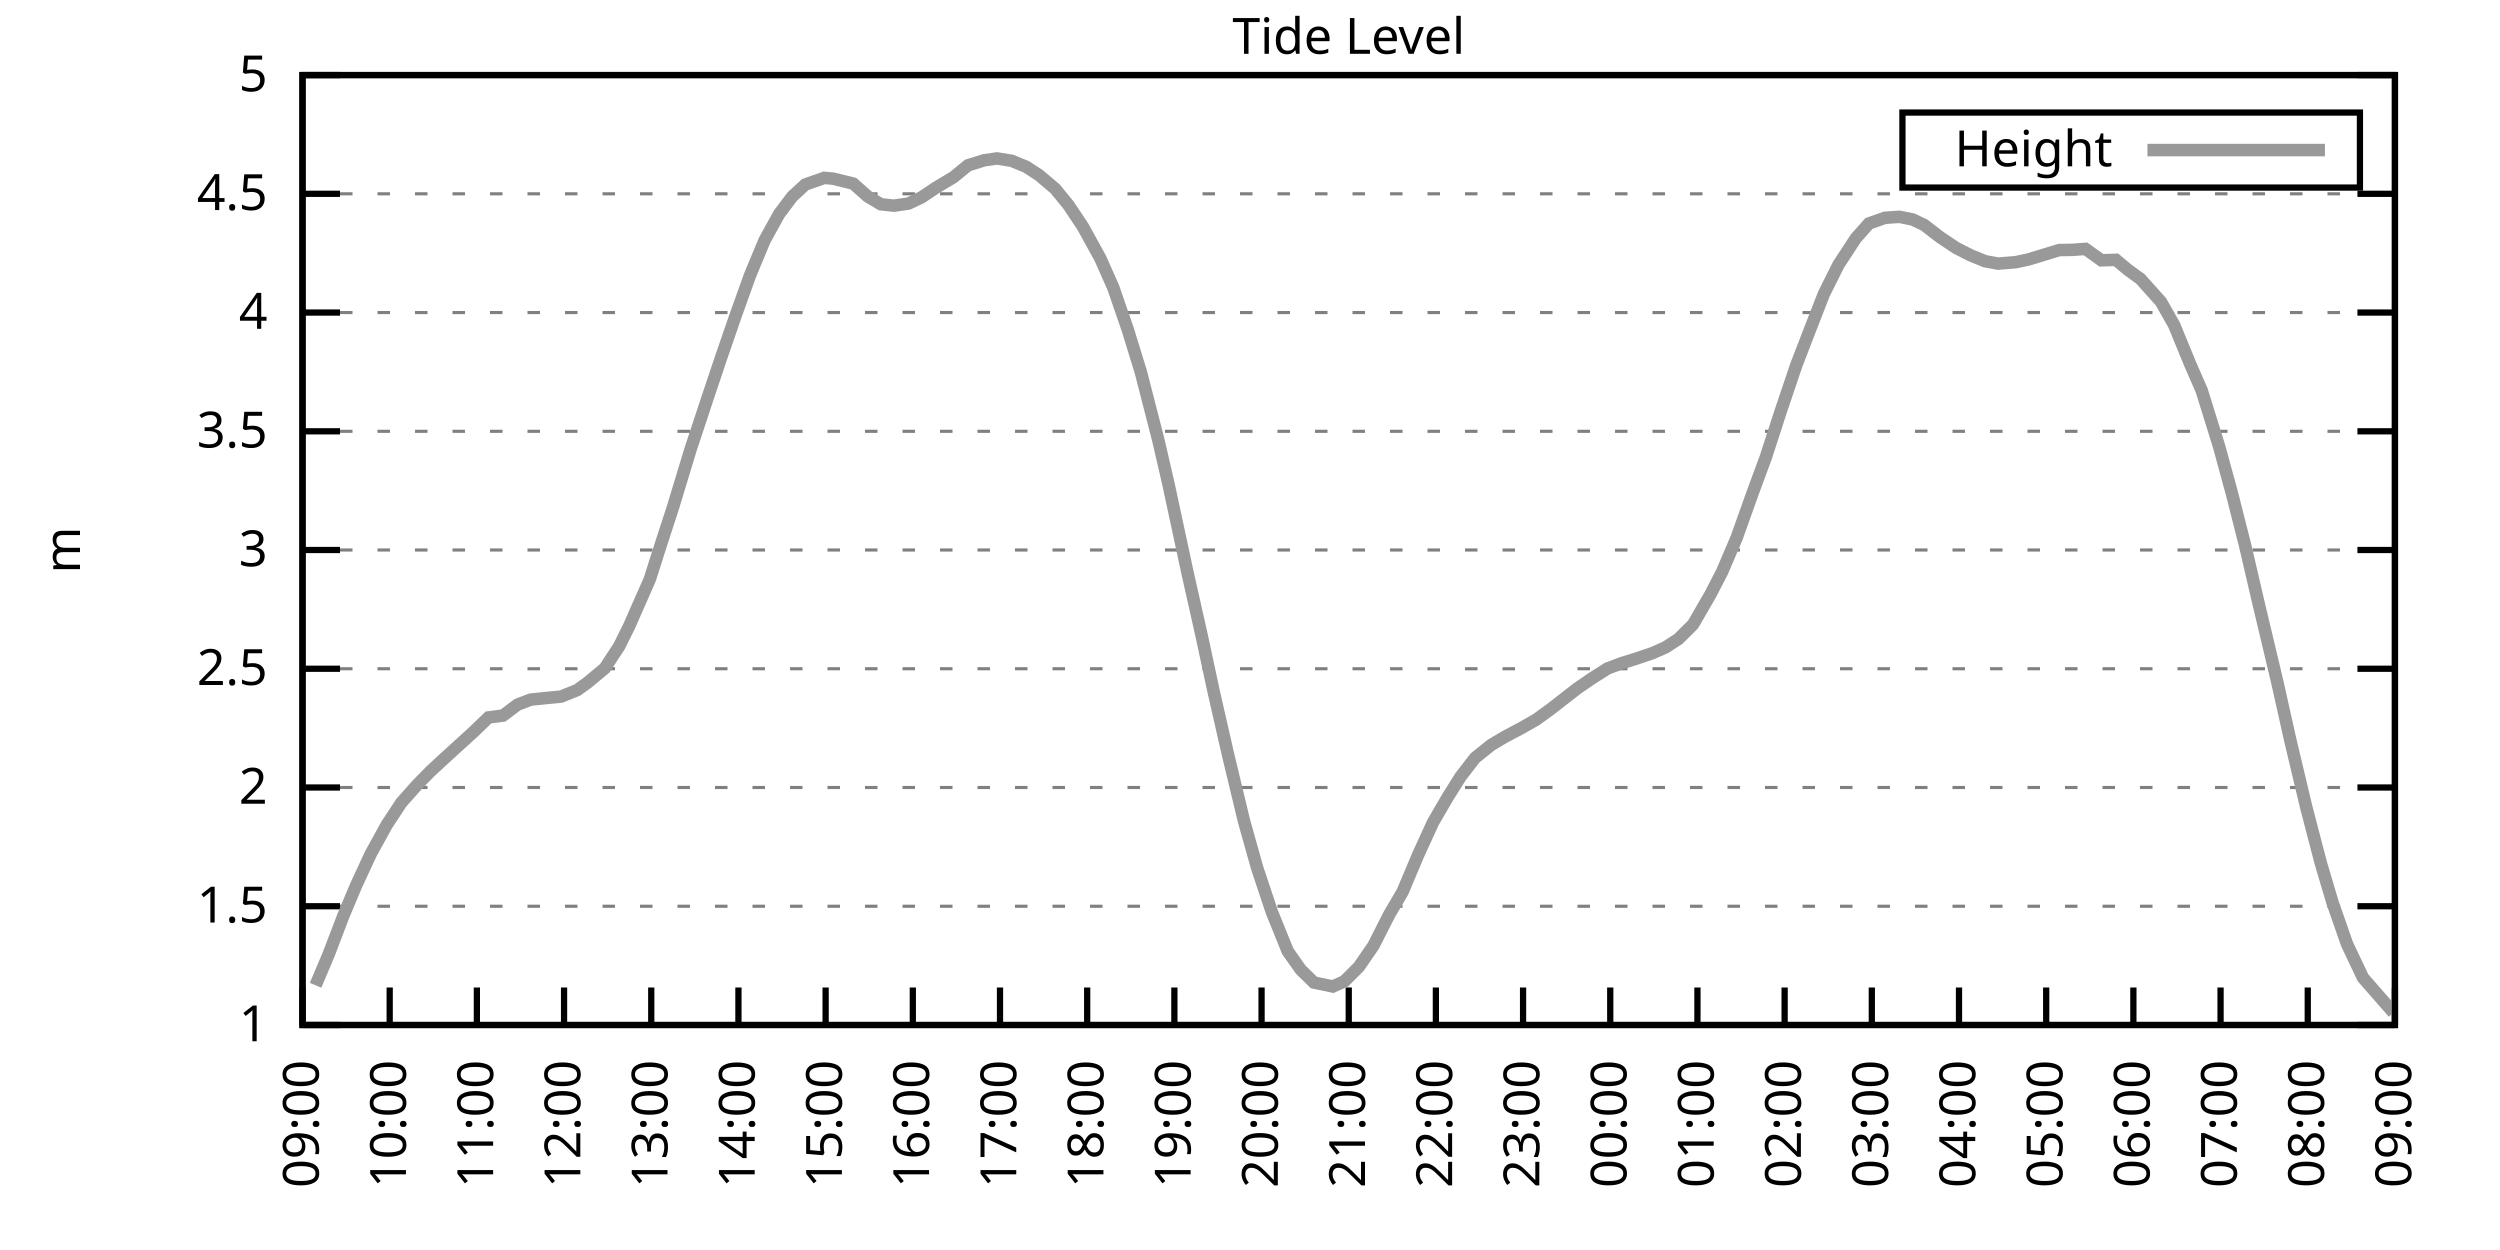
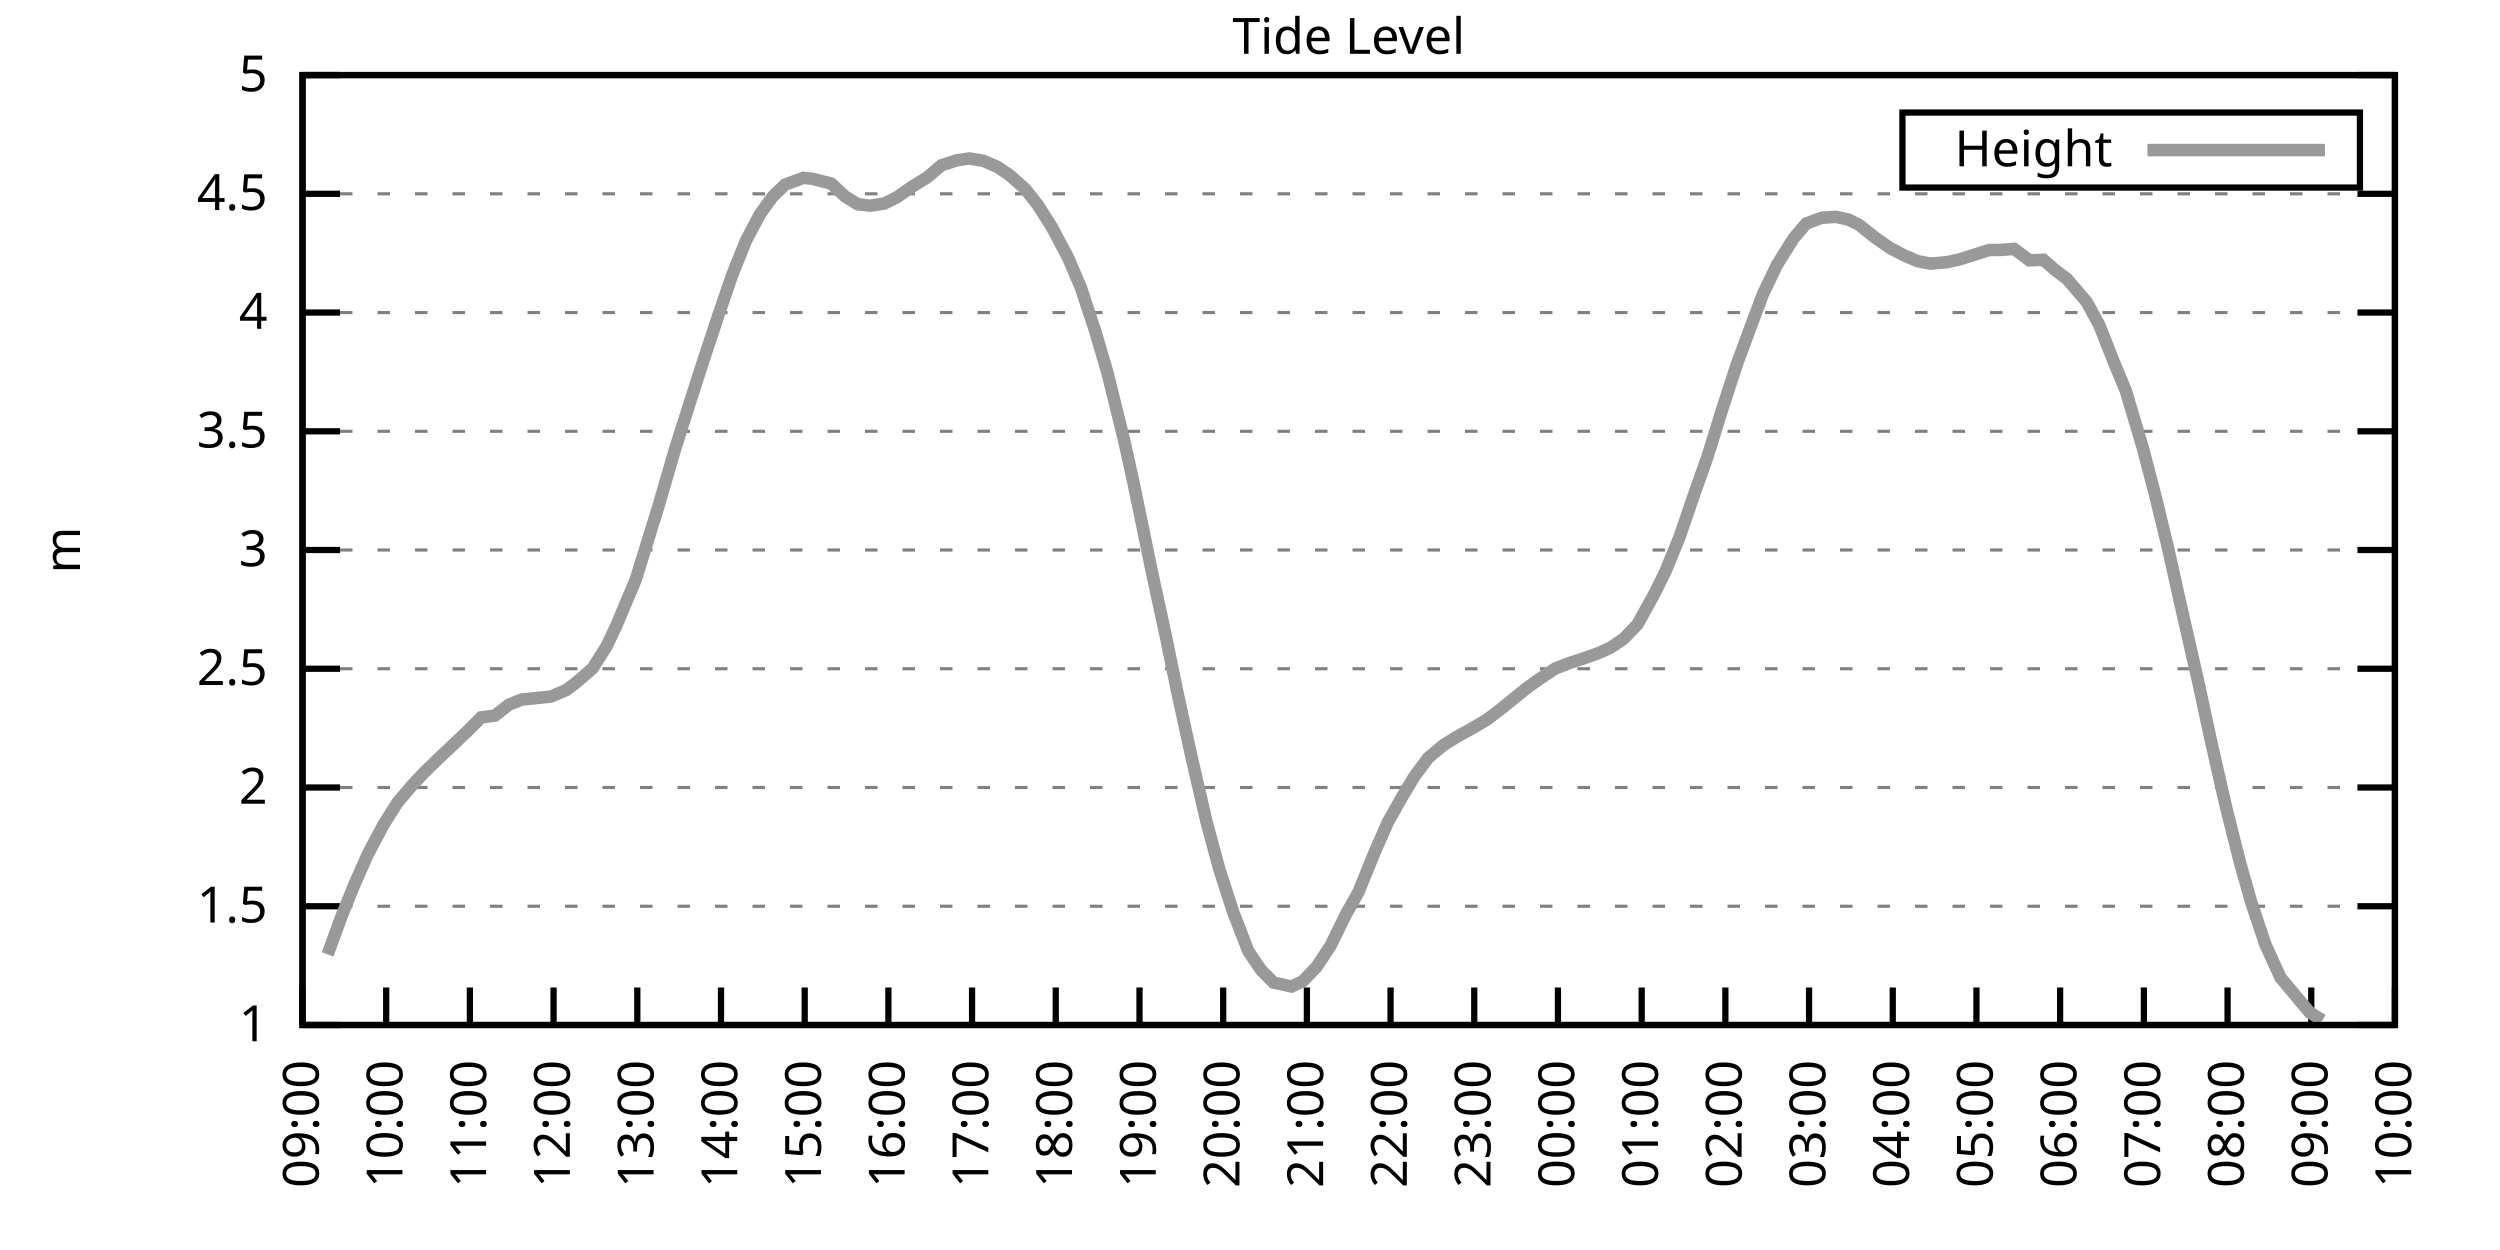
<svg xmlns="http://www.w3.org/2000/svg" xmlns:xlink="http://www.w3.org/1999/xlink" width="400" height="200" viewBox="0 0 400 200">
  <g id="gnuplot_canvas">
    <rect x="0" y="0" width="400" height="200" fill="none" />
    <defs>
      <circle id="gpDot" r="0.5" stroke-width="0.5" stroke="currentColor" />
      <path id="gpPt0" stroke-width="0.333" stroke="currentColor" d="M-1,0 h2 M0,-1 v2" />
      <path id="gpPt1" stroke-width="0.333" stroke="currentColor" d="M-1,-1 L1,1 M1,-1 L-1,1" />
      <path id="gpPt2" stroke-width="0.333" stroke="currentColor" d="M-1,0 L1,0 M0,-1 L0,1 M-1,-1 L1,1 M-1,1 L1,-1" />
      <rect id="gpPt3" stroke-width="0.333" stroke="currentColor" x="-1" y="-1" width="2" height="2" />
      <rect id="gpPt4" stroke-width="0.333" stroke="currentColor" fill="currentColor" x="-1" y="-1" width="2" height="2" />
      <circle id="gpPt5" stroke-width="0.333" stroke="currentColor" cx="0" cy="0" r="1" />
      <use xlink:href="#gpPt5" id="gpPt6" fill="currentColor" stroke="none" />
      <path id="gpPt7" stroke-width="0.333" stroke="currentColor" d="M0,-1.33 L-1.33,0.67 L1.33,0.67 z" />
      <use xlink:href="#gpPt7" id="gpPt8" fill="currentColor" stroke="none" />
      <use xlink:href="#gpPt7" id="gpPt9" stroke="currentColor" transform="rotate(180)" />
      <use xlink:href="#gpPt9" id="gpPt10" fill="currentColor" stroke="none" />
      <use xlink:href="#gpPt3" id="gpPt11" stroke="currentColor" transform="rotate(45)" />
      <use xlink:href="#gpPt11" id="gpPt12" fill="currentColor" stroke="none" />
      <path id="gpPt13" stroke-width="0.333" stroke="currentColor" d="M0,1.330 L1.265,0.411 L0.782,-1.067 L-0.782,-1.076 L-1.265,0.411 z" />
      <use xlink:href="#gpPt13" id="gpPt14" fill="currentColor" stroke="none" />
      <filter id="textbox" filterUnits="objectBoundingBox" x="0" y="0" height="1" width="1">
        <feFlood flood-color="white" flood-opacity="1" result="bgnd" />
        <feComposite in="SourceGraphic" in2="bgnd" operator="atop" />
      </filter>
      <filter id="greybox" filterUnits="objectBoundingBox" x="0" y="0" height="1" width="1">
        <feFlood flood-color="lightgrey" flood-opacity="1" result="grey" />
        <feComposite in="SourceGraphic" in2="grey" operator="atop" />
      </filter>
    </defs>
    <g fill="none" color="white" stroke="currentColor" stroke-width="1.00" stroke-linecap="butt" stroke-linejoin="miter">
</g>
    <g fill="none" color="black" stroke="currentColor" stroke-width="1.00" stroke-linecap="butt" stroke-linejoin="miter">
      <g stroke="none" shape-rendering="crispEdges">
        <polygon fill="rgb(255, 255, 255)" points="48.40,164.00 383.18,164.00 383.18,12.02 48.40,12.02 " />
      </g>
    </g>
    <g fill="none" color="black" stroke="currentColor" stroke-width="1.00" stroke-linecap="butt" stroke-linejoin="miter">
</g>
    <g fill="none" color="black" stroke="black" stroke-width="0.50" stroke-linecap="butt" stroke-linejoin="miter">
</g>
    <g fill="none" color="gray" stroke="currentColor" stroke-width="0.50" stroke-linecap="butt" stroke-linejoin="miter">
      <path stroke="gray" stroke-dasharray="2,4" class="gridline" d="M48.40,164.00 L383.19,164.00  " />
    </g>
    <g fill="none" color="gray" stroke="gray" stroke-width="1.00" stroke-linecap="butt" stroke-linejoin="miter">
</g>
    <g fill="none" color="black" stroke="currentColor" stroke-width="1.00" stroke-linecap="butt" stroke-linejoin="miter">
      <path stroke="black" d="M48.40,164.00 L54.40,164.00 M383.19,164.00 L377.19,164.00  " />
      <g transform="translate(42.80,166.60)" stroke="none" fill="black" font-family="Sans" font-size="8.00" text-anchor="end">
        <text>
          <tspan font-family="Sans"> 1</tspan>
        </text>
      </g>
    </g>
    <g fill="none" color="black" stroke="currentColor" stroke-width="1.00" stroke-linecap="butt" stroke-linejoin="miter">
</g>
    <g fill="none" color="black" stroke="black" stroke-width="0.50" stroke-linecap="butt" stroke-linejoin="miter">
</g>
    <g fill="none" color="gray" stroke="currentColor" stroke-width="0.50" stroke-linecap="butt" stroke-linejoin="miter">
      <path stroke="gray" stroke-dasharray="2,4" class="gridline" d="M48.40,145.00 L383.19,145.00  " />
    </g>
    <g fill="none" color="gray" stroke="gray" stroke-width="1.00" stroke-linecap="butt" stroke-linejoin="miter">
</g>
    <g fill="none" color="black" stroke="currentColor" stroke-width="1.00" stroke-linecap="butt" stroke-linejoin="miter">
      <path stroke="black" d="M48.40,145.00 L54.40,145.00 M383.19,145.00 L377.19,145.00  " />
      <g transform="translate(42.80,147.60)" stroke="none" fill="black" font-family="Sans" font-size="8.00" text-anchor="end">
        <text>
          <tspan font-family="Sans"> 1.5</tspan>
        </text>
      </g>
    </g>
    <g fill="none" color="black" stroke="currentColor" stroke-width="1.00" stroke-linecap="butt" stroke-linejoin="miter">
</g>
    <g fill="none" color="black" stroke="black" stroke-width="0.50" stroke-linecap="butt" stroke-linejoin="miter">
</g>
    <g fill="none" color="gray" stroke="currentColor" stroke-width="0.50" stroke-linecap="butt" stroke-linejoin="miter">
      <path stroke="gray" stroke-dasharray="2,4" class="gridline" d="M48.40,126.00 L383.19,126.00  " />
    </g>
    <g fill="none" color="gray" stroke="gray" stroke-width="1.00" stroke-linecap="butt" stroke-linejoin="miter">
</g>
    <g fill="none" color="black" stroke="currentColor" stroke-width="1.00" stroke-linecap="butt" stroke-linejoin="miter">
      <path stroke="black" d="M48.40,126.00 L54.40,126.00 M383.19,126.00 L377.19,126.00  " />
      <g transform="translate(42.80,128.60)" stroke="none" fill="black" font-family="Sans" font-size="8.00" text-anchor="end">
        <text>
          <tspan font-family="Sans"> 2</tspan>
        </text>
      </g>
    </g>
    <g fill="none" color="black" stroke="currentColor" stroke-width="1.00" stroke-linecap="butt" stroke-linejoin="miter">
</g>
    <g fill="none" color="black" stroke="black" stroke-width="0.50" stroke-linecap="butt" stroke-linejoin="miter">
</g>
    <g fill="none" color="gray" stroke="currentColor" stroke-width="0.50" stroke-linecap="butt" stroke-linejoin="miter">
      <path stroke="gray" stroke-dasharray="2,4" class="gridline" d="M48.40,107.00 L383.19,107.00  " />
    </g>
    <g fill="none" color="gray" stroke="gray" stroke-width="1.00" stroke-linecap="butt" stroke-linejoin="miter">
</g>
    <g fill="none" color="black" stroke="currentColor" stroke-width="1.00" stroke-linecap="butt" stroke-linejoin="miter">
      <path stroke="black" d="M48.40,107.00 L54.40,107.00 M383.19,107.00 L377.19,107.00  " />
      <g transform="translate(42.80,109.60)" stroke="none" fill="black" font-family="Sans" font-size="8.00" text-anchor="end">
        <text>
          <tspan font-family="Sans"> 2.5</tspan>
        </text>
      </g>
    </g>
    <g fill="none" color="black" stroke="currentColor" stroke-width="1.00" stroke-linecap="butt" stroke-linejoin="miter">
</g>
    <g fill="none" color="black" stroke="black" stroke-width="0.50" stroke-linecap="butt" stroke-linejoin="miter">
</g>
    <g fill="none" color="gray" stroke="currentColor" stroke-width="0.50" stroke-linecap="butt" stroke-linejoin="miter">
      <path stroke="gray" stroke-dasharray="2,4" class="gridline" d="M48.40,88.00 L383.19,88.00  " />
    </g>
    <g fill="none" color="gray" stroke="gray" stroke-width="1.00" stroke-linecap="butt" stroke-linejoin="miter">
</g>
    <g fill="none" color="black" stroke="currentColor" stroke-width="1.00" stroke-linecap="butt" stroke-linejoin="miter">
      <path stroke="black" d="M48.40,88.00 L54.40,88.00 M383.19,88.00 L377.19,88.00  " />
      <g transform="translate(42.80,90.60)" stroke="none" fill="black" font-family="Sans" font-size="8.00" text-anchor="end">
        <text>
          <tspan font-family="Sans"> 3</tspan>
        </text>
      </g>
    </g>
    <g fill="none" color="black" stroke="currentColor" stroke-width="1.00" stroke-linecap="butt" stroke-linejoin="miter">
</g>
    <g fill="none" color="black" stroke="black" stroke-width="0.50" stroke-linecap="butt" stroke-linejoin="miter">
</g>
    <g fill="none" color="gray" stroke="currentColor" stroke-width="0.50" stroke-linecap="butt" stroke-linejoin="miter">
      <path stroke="gray" stroke-dasharray="2,4" class="gridline" d="M48.40,69.01 L383.19,69.01  " />
    </g>
    <g fill="none" color="gray" stroke="gray" stroke-width="1.00" stroke-linecap="butt" stroke-linejoin="miter">
</g>
    <g fill="none" color="black" stroke="currentColor" stroke-width="1.00" stroke-linecap="butt" stroke-linejoin="miter">
      <path stroke="black" d="M48.40,69.01 L54.40,69.01 M383.19,69.01 L377.19,69.01  " />
      <g transform="translate(42.80,71.61)" stroke="none" fill="black" font-family="Sans" font-size="8.00" text-anchor="end">
        <text>
          <tspan font-family="Sans"> 3.5</tspan>
        </text>
      </g>
    </g>
    <g fill="none" color="black" stroke="currentColor" stroke-width="1.00" stroke-linecap="butt" stroke-linejoin="miter">
</g>
    <g fill="none" color="black" stroke="black" stroke-width="0.50" stroke-linecap="butt" stroke-linejoin="miter">
</g>
    <g fill="none" color="gray" stroke="currentColor" stroke-width="0.50" stroke-linecap="butt" stroke-linejoin="miter">
      <path stroke="gray" stroke-dasharray="2,4" class="gridline" d="M48.40,50.01 L383.19,50.01  " />
    </g>
    <g fill="none" color="gray" stroke="gray" stroke-width="1.00" stroke-linecap="butt" stroke-linejoin="miter">
</g>
    <g fill="none" color="black" stroke="currentColor" stroke-width="1.00" stroke-linecap="butt" stroke-linejoin="miter">
      <path stroke="black" d="M48.40,50.01 L54.40,50.01 M383.19,50.01 L377.19,50.01  " />
      <g transform="translate(42.80,52.61)" stroke="none" fill="black" font-family="Sans" font-size="8.00" text-anchor="end">
        <text>
          <tspan font-family="Sans"> 4</tspan>
        </text>
      </g>
    </g>
    <g fill="none" color="black" stroke="currentColor" stroke-width="1.00" stroke-linecap="butt" stroke-linejoin="miter">
</g>
    <g fill="none" color="black" stroke="black" stroke-width="0.50" stroke-linecap="butt" stroke-linejoin="miter">
</g>
    <g fill="none" color="gray" stroke="currentColor" stroke-width="0.50" stroke-linecap="butt" stroke-linejoin="miter">
      <path stroke="gray" stroke-dasharray="2,4" class="gridline" d="M48.40,31.01 L383.19,31.01  " />
    </g>
    <g fill="none" color="gray" stroke="gray" stroke-width="1.00" stroke-linecap="butt" stroke-linejoin="miter">
</g>
    <g fill="none" color="black" stroke="currentColor" stroke-width="1.00" stroke-linecap="butt" stroke-linejoin="miter">
      <path stroke="black" d="M48.40,31.01 L54.40,31.01 M383.19,31.01 L377.19,31.01  " />
      <g transform="translate(42.80,33.61)" stroke="none" fill="black" font-family="Sans" font-size="8.00" text-anchor="end">
        <text>
          <tspan font-family="Sans"> 4.5</tspan>
        </text>
      </g>
    </g>
    <g fill="none" color="black" stroke="currentColor" stroke-width="1.00" stroke-linecap="butt" stroke-linejoin="miter">
</g>
    <g fill="none" color="black" stroke="black" stroke-width="0.50" stroke-linecap="butt" stroke-linejoin="miter">
</g>
    <g fill="none" color="gray" stroke="currentColor" stroke-width="0.50" stroke-linecap="butt" stroke-linejoin="miter">
      <path stroke="gray" stroke-dasharray="2,4" class="gridline" d="M48.40,12.01 L383.19,12.01  " />
    </g>
    <g fill="none" color="gray" stroke="gray" stroke-width="1.00" stroke-linecap="butt" stroke-linejoin="miter">
</g>
    <g fill="none" color="black" stroke="currentColor" stroke-width="1.00" stroke-linecap="butt" stroke-linejoin="miter">
      <path stroke="black" d="M48.40,12.01 L54.40,12.01 M383.19,12.01 L377.19,12.01  " />
      <g transform="translate(42.80,14.61)" stroke="none" fill="black" font-family="Sans" font-size="8.00" text-anchor="end">
        <text>
          <tspan font-family="Sans"> 5</tspan>
        </text>
      </g>
    </g>
    <g fill="none" color="black" stroke="currentColor" stroke-width="1.00" stroke-linecap="butt" stroke-linejoin="miter">
      <path stroke="black" d="M48.40,164.00 L48.40,158.00  " />
      <g transform="translate(51.00,169.60) rotate(270.00)" stroke="none" fill="black" font-family="Sans" font-size="8.00" text-anchor="end">
        <text>
          <tspan font-family="Sans">09:00</tspan>
        </text>
      </g>
    </g>
    <g fill="none" color="black" stroke="currentColor" stroke-width="1.00" stroke-linecap="butt" stroke-linejoin="miter">
-       <path stroke="black" d="M62.35,164.00 L62.35,158.00  " />
-       <g transform="translate(64.95,169.60) rotate(270.00)" stroke="none" fill="black" font-family="Sans" font-size="8.00" text-anchor="end">
+       <path stroke="black" d="M61.79,164.00 L61.79,158.00  " />
+       <g transform="translate(64.39,169.60) rotate(270.00)" stroke="none" fill="black" font-family="Sans" font-size="8.00" text-anchor="end">
        <text>
          <tspan font-family="Sans">10:00</tspan>
        </text>
      </g>
    </g>
    <g fill="none" color="black" stroke="currentColor" stroke-width="1.00" stroke-linecap="butt" stroke-linejoin="miter">
-       <path stroke="black" d="M76.30,164.00 L76.30,158.00  " />
-       <g transform="translate(78.90,169.60) rotate(270.00)" stroke="none" fill="black" font-family="Sans" font-size="8.00" text-anchor="end">
+       <path stroke="black" d="M75.18,164.00 L75.18,158.00  " />
+       <g transform="translate(77.78,169.60) rotate(270.00)" stroke="none" fill="black" font-family="Sans" font-size="8.00" text-anchor="end">
        <text>
          <tspan font-family="Sans">11:00</tspan>
        </text>
      </g>
    </g>
    <g fill="none" color="black" stroke="currentColor" stroke-width="1.00" stroke-linecap="butt" stroke-linejoin="miter">
-       <path stroke="black" d="M90.25,164.00 L90.25,158.00  " />
-       <g transform="translate(92.85,169.60) rotate(270.00)" stroke="none" fill="black" font-family="Sans" font-size="8.00" text-anchor="end">
+       <path stroke="black" d="M88.57,164.00 L88.57,158.00  " />
+       <g transform="translate(91.17,169.60) rotate(270.00)" stroke="none" fill="black" font-family="Sans" font-size="8.00" text-anchor="end">
        <text>
          <tspan font-family="Sans">12:00</tspan>
        </text>
      </g>
    </g>
    <g fill="none" color="black" stroke="currentColor" stroke-width="1.00" stroke-linecap="butt" stroke-linejoin="miter">
-       <path stroke="black" d="M104.20,164.00 L104.20,158.00  " />
-       <g transform="translate(106.80,169.60) rotate(270.00)" stroke="none" fill="black" font-family="Sans" font-size="8.00" text-anchor="end">
+       <path stroke="black" d="M101.97,164.00 L101.97,158.00  " />
+       <g transform="translate(104.57,169.60) rotate(270.00)" stroke="none" fill="black" font-family="Sans" font-size="8.00" text-anchor="end">
        <text>
          <tspan font-family="Sans">13:00</tspan>
        </text>
      </g>
    </g>
    <g fill="none" color="black" stroke="currentColor" stroke-width="1.00" stroke-linecap="butt" stroke-linejoin="miter">
-       <path stroke="black" d="M118.15,164.00 L118.15,158.00  " />
-       <g transform="translate(120.75,169.60) rotate(270.00)" stroke="none" fill="black" font-family="Sans" font-size="8.00" text-anchor="end">
+       <path stroke="black" d="M115.36,164.00 L115.36,158.00  " />
+       <g transform="translate(117.96,169.60) rotate(270.00)" stroke="none" fill="black" font-family="Sans" font-size="8.00" text-anchor="end">
        <text>
          <tspan font-family="Sans">14:00</tspan>
        </text>
      </g>
    </g>
    <g fill="none" color="black" stroke="currentColor" stroke-width="1.00" stroke-linecap="butt" stroke-linejoin="miter">
-       <path stroke="black" d="M132.10,164.00 L132.10,158.00  " />
-       <g transform="translate(134.70,169.60) rotate(270.00)" stroke="none" fill="black" font-family="Sans" font-size="8.00" text-anchor="end">
+       <path stroke="black" d="M128.75,164.00 L128.75,158.00  " />
+       <g transform="translate(131.35,169.60) rotate(270.00)" stroke="none" fill="black" font-family="Sans" font-size="8.00" text-anchor="end">
        <text>
          <tspan font-family="Sans">15:00</tspan>
        </text>
      </g>
    </g>
    <g fill="none" color="black" stroke="currentColor" stroke-width="1.00" stroke-linecap="butt" stroke-linejoin="miter">
-       <path stroke="black" d="M146.05,164.00 L146.05,158.00  " />
-       <g transform="translate(148.65,169.60) rotate(270.00)" stroke="none" fill="black" font-family="Sans" font-size="8.00" text-anchor="end">
+       <path stroke="black" d="M142.14,164.00 L142.14,158.00  " />
+       <g transform="translate(144.74,169.60) rotate(270.00)" stroke="none" fill="black" font-family="Sans" font-size="8.00" text-anchor="end">
        <text>
          <tspan font-family="Sans">16:00</tspan>
        </text>
      </g>
    </g>
    <g fill="none" color="black" stroke="currentColor" stroke-width="1.00" stroke-linecap="butt" stroke-linejoin="miter">
-       <path stroke="black" d="M160.00,164.00 L160.00,158.00  " />
-       <g transform="translate(162.60,169.60) rotate(270.00)" stroke="none" fill="black" font-family="Sans" font-size="8.00" text-anchor="end">
+       <path stroke="black" d="M155.53,164.00 L155.53,158.00  " />
+       <g transform="translate(158.13,169.60) rotate(270.00)" stroke="none" fill="black" font-family="Sans" font-size="8.00" text-anchor="end">
        <text>
          <tspan font-family="Sans">17:00</tspan>
        </text>
      </g>
    </g>
    <g fill="none" color="black" stroke="currentColor" stroke-width="1.00" stroke-linecap="butt" stroke-linejoin="miter">
-       <path stroke="black" d="M173.95,164.00 L173.95,158.00  " />
-       <g transform="translate(176.55,169.60) rotate(270.00)" stroke="none" fill="black" font-family="Sans" font-size="8.00" text-anchor="end">
+       <path stroke="black" d="M168.92,164.00 L168.92,158.00  " />
+       <g transform="translate(171.52,169.60) rotate(270.00)" stroke="none" fill="black" font-family="Sans" font-size="8.00" text-anchor="end">
        <text>
          <tspan font-family="Sans">18:00</tspan>
        </text>
      </g>
    </g>
    <g fill="none" color="black" stroke="currentColor" stroke-width="1.00" stroke-linecap="butt" stroke-linejoin="miter">
-       <path stroke="black" d="M187.90,164.00 L187.90,158.00  " />
-       <g transform="translate(190.50,169.60) rotate(270.00)" stroke="none" fill="black" font-family="Sans" font-size="8.00" text-anchor="end">
+       <path stroke="black" d="M182.32,164.00 L182.32,158.00  " />
+       <g transform="translate(184.92,169.60) rotate(270.00)" stroke="none" fill="black" font-family="Sans" font-size="8.00" text-anchor="end">
        <text>
          <tspan font-family="Sans">19:00</tspan>
        </text>
      </g>
    </g>
    <g fill="none" color="black" stroke="currentColor" stroke-width="1.00" stroke-linecap="butt" stroke-linejoin="miter">
-       <path stroke="black" d="M201.85,164.00 L201.85,158.00  " />
-       <g transform="translate(204.45,169.60) rotate(270.00)" stroke="none" fill="black" font-family="Sans" font-size="8.00" text-anchor="end">
+       <path stroke="black" d="M195.71,164.00 L195.71,158.00  " />
+       <g transform="translate(198.31,169.60) rotate(270.00)" stroke="none" fill="black" font-family="Sans" font-size="8.00" text-anchor="end">
        <text>
          <tspan font-family="Sans">20:00</tspan>
        </text>
      </g>
    </g>
    <g fill="none" color="black" stroke="currentColor" stroke-width="1.00" stroke-linecap="butt" stroke-linejoin="miter">
-       <path stroke="black" d="M215.80,164.00 L215.80,158.00  " />
-       <g transform="translate(218.40,169.60) rotate(270.00)" stroke="none" fill="black" font-family="Sans" font-size="8.00" text-anchor="end">
+       <path stroke="black" d="M209.10,164.00 L209.10,158.00  " />
+       <g transform="translate(211.70,169.60) rotate(270.00)" stroke="none" fill="black" font-family="Sans" font-size="8.00" text-anchor="end">
        <text>
          <tspan font-family="Sans">21:00</tspan>
        </text>
      </g>
    </g>
    <g fill="none" color="black" stroke="currentColor" stroke-width="1.00" stroke-linecap="butt" stroke-linejoin="miter">
-       <path stroke="black" d="M229.74,164.00 L229.74,158.00  " />
-       <g transform="translate(232.34,169.60) rotate(270.00)" stroke="none" fill="black" font-family="Sans" font-size="8.00" text-anchor="end">
+       <path stroke="black" d="M222.49,164.00 L222.49,158.00  " />
+       <g transform="translate(225.09,169.60) rotate(270.00)" stroke="none" fill="black" font-family="Sans" font-size="8.00" text-anchor="end">
        <text>
          <tspan font-family="Sans">22:00</tspan>
        </text>
      </g>
    </g>
    <g fill="none" color="black" stroke="currentColor" stroke-width="1.00" stroke-linecap="butt" stroke-linejoin="miter">
-       <path stroke="black" d="M243.69,164.00 L243.69,158.00  " />
-       <g transform="translate(246.29,169.60) rotate(270.00)" stroke="none" fill="black" font-family="Sans" font-size="8.00" text-anchor="end">
+       <path stroke="black" d="M235.88,164.00 L235.88,158.00  " />
+       <g transform="translate(238.48,169.60) rotate(270.00)" stroke="none" fill="black" font-family="Sans" font-size="8.00" text-anchor="end">
        <text>
          <tspan font-family="Sans">23:00</tspan>
        </text>
      </g>
    </g>
    <g fill="none" color="black" stroke="currentColor" stroke-width="1.00" stroke-linecap="butt" stroke-linejoin="miter">
-       <path stroke="black" d="M257.64,164.00 L257.64,158.00  " />
-       <g transform="translate(260.24,169.60) rotate(270.00)" stroke="none" fill="black" font-family="Sans" font-size="8.00" text-anchor="end">
+       <path stroke="black" d="M249.27,164.00 L249.27,158.00  " />
+       <g transform="translate(251.87,169.60) rotate(270.00)" stroke="none" fill="black" font-family="Sans" font-size="8.00" text-anchor="end">
        <text>
          <tspan font-family="Sans">00:00</tspan>
        </text>
      </g>
    </g>
    <g fill="none" color="black" stroke="currentColor" stroke-width="1.00" stroke-linecap="butt" stroke-linejoin="miter">
-       <path stroke="black" d="M271.59,164.00 L271.59,158.00  " />
-       <g transform="translate(274.19,169.60) rotate(270.00)" stroke="none" fill="black" font-family="Sans" font-size="8.00" text-anchor="end">
+       <path stroke="black" d="M262.67,164.00 L262.67,158.00  " />
+       <g transform="translate(265.27,169.60) rotate(270.00)" stroke="none" fill="black" font-family="Sans" font-size="8.00" text-anchor="end">
        <text>
          <tspan font-family="Sans">01:00</tspan>
        </text>
      </g>
    </g>
    <g fill="none" color="black" stroke="currentColor" stroke-width="1.00" stroke-linecap="butt" stroke-linejoin="miter">
-       <path stroke="black" d="M285.54,164.00 L285.54,158.00  " />
-       <g transform="translate(288.14,169.60) rotate(270.00)" stroke="none" fill="black" font-family="Sans" font-size="8.00" text-anchor="end">
+       <path stroke="black" d="M276.06,164.00 L276.06,158.00  " />
+       <g transform="translate(278.66,169.60) rotate(270.00)" stroke="none" fill="black" font-family="Sans" font-size="8.00" text-anchor="end">
        <text>
          <tspan font-family="Sans">02:00</tspan>
        </text>
      </g>
    </g>
    <g fill="none" color="black" stroke="currentColor" stroke-width="1.00" stroke-linecap="butt" stroke-linejoin="miter">
-       <path stroke="black" d="M299.49,164.00 L299.49,158.00  " />
-       <g transform="translate(302.09,169.60) rotate(270.00)" stroke="none" fill="black" font-family="Sans" font-size="8.00" text-anchor="end">
+       <path stroke="black" d="M289.45,164.00 L289.45,158.00  " />
+       <g transform="translate(292.05,169.60) rotate(270.00)" stroke="none" fill="black" font-family="Sans" font-size="8.00" text-anchor="end">
        <text>
          <tspan font-family="Sans">03:00</tspan>
        </text>
      </g>
    </g>
    <g fill="none" color="black" stroke="currentColor" stroke-width="1.00" stroke-linecap="butt" stroke-linejoin="miter">
-       <path stroke="black" d="M313.44,164.00 L313.44,158.00  " />
-       <g transform="translate(316.04,169.60) rotate(270.00)" stroke="none" fill="black" font-family="Sans" font-size="8.00" text-anchor="end">
+       <path stroke="black" d="M302.84,164.00 L302.84,158.00  " />
+       <g transform="translate(305.44,169.60) rotate(270.00)" stroke="none" fill="black" font-family="Sans" font-size="8.00" text-anchor="end">
        <text>
          <tspan font-family="Sans">04:00</tspan>
        </text>
      </g>
    </g>
    <g fill="none" color="black" stroke="currentColor" stroke-width="1.00" stroke-linecap="butt" stroke-linejoin="miter">
-       <path stroke="black" d="M327.39,164.00 L327.39,158.00  " />
-       <g transform="translate(329.99,169.60) rotate(270.00)" stroke="none" fill="black" font-family="Sans" font-size="8.00" text-anchor="end">
+       <path stroke="black" d="M316.23,164.00 L316.23,158.00  " />
+       <g transform="translate(318.83,169.60) rotate(270.00)" stroke="none" fill="black" font-family="Sans" font-size="8.00" text-anchor="end">
        <text>
          <tspan font-family="Sans">05:00</tspan>
        </text>
      </g>
    </g>
    <g fill="none" color="black" stroke="currentColor" stroke-width="1.00" stroke-linecap="butt" stroke-linejoin="miter">
-       <path stroke="black" d="M341.34,164.00 L341.34,158.00  " />
-       <g transform="translate(343.94,169.60) rotate(270.00)" stroke="none" fill="black" font-family="Sans" font-size="8.00" text-anchor="end">
+       <path stroke="black" d="M329.62,164.00 L329.62,158.00  " />
+       <g transform="translate(332.22,169.60) rotate(270.00)" stroke="none" fill="black" font-family="Sans" font-size="8.00" text-anchor="end">
        <text>
          <tspan font-family="Sans">06:00</tspan>
        </text>
      </g>
    </g>
    <g fill="none" color="black" stroke="currentColor" stroke-width="1.00" stroke-linecap="butt" stroke-linejoin="miter">
-       <path stroke="black" d="M355.29,164.00 L355.29,158.00  " />
-       <g transform="translate(357.89,169.60) rotate(270.00)" stroke="none" fill="black" font-family="Sans" font-size="8.00" text-anchor="end">
+       <path stroke="black" d="M343.02,164.00 L343.02,158.00  " />
+       <g transform="translate(345.62,169.60) rotate(270.00)" stroke="none" fill="black" font-family="Sans" font-size="8.00" text-anchor="end">
        <text>
          <tspan font-family="Sans">07:00</tspan>
        </text>
      </g>
    </g>
    <g fill="none" color="black" stroke="currentColor" stroke-width="1.00" stroke-linecap="butt" stroke-linejoin="miter">
-       <path stroke="black" d="M369.24,164.00 L369.24,158.00  " />
-       <g transform="translate(371.84,169.60) rotate(270.00)" stroke="none" fill="black" font-family="Sans" font-size="8.00" text-anchor="end">
+       <path stroke="black" d="M356.41,164.00 L356.41,158.00  " />
+       <g transform="translate(359.01,169.60) rotate(270.00)" stroke="none" fill="black" font-family="Sans" font-size="8.00" text-anchor="end">
        <text>
          <tspan font-family="Sans">08:00</tspan>
+         </text>
+       </g>
+     </g>
+     <g fill="none" color="black" stroke="currentColor" stroke-width="1.00" stroke-linecap="butt" stroke-linejoin="miter">
+       <path stroke="black" d="M369.80,164.00 L369.80,158.00  " />
+       <g transform="translate(372.40,169.60) rotate(270.00)" stroke="none" fill="black" font-family="Sans" font-size="8.00" text-anchor="end">
+         <text>
+           <tspan font-family="Sans">09:00</tspan>
        </text>
      </g>
    </g>
    <g fill="none" color="black" stroke="currentColor" stroke-width="1.00" stroke-linecap="butt" stroke-linejoin="miter">
      <path stroke="black" d="M383.19,164.00 L383.19,158.00  " />
      <g transform="translate(385.79,169.60) rotate(270.00)" stroke="none" fill="black" font-family="Sans" font-size="8.00" text-anchor="end">
        <text>
-           <tspan font-family="Sans">09:00</tspan>
+           <tspan font-family="Sans">10:00</tspan>
        </text>
      </g>
    </g>
    <g fill="none" color="black" stroke="currentColor" stroke-width="1.00" stroke-linecap="butt" stroke-linejoin="miter">
</g>
    <g fill="none" color="black" stroke="currentColor" stroke-width="1.00" stroke-linecap="butt" stroke-linejoin="miter">
      <path stroke="black" d="M48.40,12.01 L48.40,164.00 L383.19,164.00 L383.19,12.01 L48.40,12.01 Z  " />
    </g>
    <g fill="none" color="black" stroke="currentColor" stroke-width="1.00" stroke-linecap="butt" stroke-linejoin="miter">
</g>
    <g fill="none" color="black" stroke="currentColor" stroke-width="1.00" stroke-linecap="butt" stroke-linejoin="miter">
      <path stroke="black" d="M304.39,30.01 L304.39,18.01 L377.59,18.01 L377.59,30.01 L304.39,30.01 Z  " />
    </g>
    <g id="Tide_level_plot_1">
      <g fill="none" color="white" stroke="black" stroke-width="2.00" stroke-linecap="butt" stroke-linejoin="miter">
</g>
      <g fill="none" color="black" stroke="currentColor" stroke-width="2.00" stroke-linecap="butt" stroke-linejoin="miter">
        <g transform="translate(337.99,26.61)" stroke="none" fill="black" font-family="Sans" font-size="8.00" text-anchor="end">
          <text>
            <tspan font-family="Sans">Height</tspan>
          </text>
        </g>
      </g>
      <g fill="none" color="black" stroke="currentColor" stroke-width="2.00" stroke-linecap="butt" stroke-linejoin="miter">
-         <path stroke="rgb(153, 153, 153)" d="M343.59,24.01 L371.99,24.01 M50.49,157.65 L52.58,152.71 L54.91,146.60 L57.00,141.62 L59.33,136.60 L61.88,131.97   L64.21,128.43 L66.77,125.55 L68.86,123.42 L70.95,121.48 L75.83,117.04 L78.16,114.79 L80.48,114.49 L82.81,112.74   L84.90,111.94 L87.46,111.68 L89.78,111.45 L92.34,110.42 L93.97,109.25 L96.76,106.93 L99.08,103.39 L100.71,100.09   L103.97,92.68 L105.59,87.59 L107.69,81.13 L110.48,71.93 L113.27,63.50 L115.36,57.27 L117.68,50.54 L120.01,44.04   L122.33,38.46 L124.66,34.24 L126.75,31.46 L128.84,29.53 L131.87,28.46 L133.26,28.58 L136.51,29.37 L138.84,31.43   L140.93,32.68 L143.02,32.91 L145.35,32.57 L147.44,31.58 L149.77,30.02 L152.56,28.35 L154.88,26.45 L157.44,25.65   L159.53,25.35 L161.86,25.73 L164.18,26.68 L166.27,28.04 L168.83,30.21 L170.92,32.76 L173.25,36.25 L176.04,41.31   L178.13,46.02 L180.46,52.78 L182.55,59.58 L185.34,70.45 L186.97,77.52 L189.99,91.58 L192.31,101.91 L194.17,110.58   L196.50,120.80 L199.06,131.44 L201.15,138.88 L203.47,145.84 L206.03,152.18 L208.12,155.15 L210.22,157.20 L213.24,157.84   L215.10,157.01 L217.42,154.69 L219.75,151.31 L222.30,146.29 L224.40,142.72 L226.95,136.68 L229.28,131.59 L231.60,127.60   L233.70,124.25 L236.02,121.25 L238.58,119.20 L240.67,117.95 L243.46,116.47 L245.79,115.14 L248.11,113.46 L250.20,111.83   L252.30,110.20 L254.62,108.60 L257.18,106.97 L259.50,106.09 L261.60,105.45 L264.39,104.50 L266.48,103.58 L268.57,102.22   L270.90,99.90 L273.69,95.07 L275.55,91.46 L277.87,86.03 L280.43,78.85 L282.52,73.19 L284.85,66.00 L287.40,58.44   L289.73,52.40 L291.82,47.04 L294.15,42.37 L296.94,38.11 L299.03,35.76 L301.58,34.85 L303.91,34.69 L306.00,35.11   L307.86,35.99 L310.42,37.96 L312.98,39.67 L315.30,40.85 L317.63,41.80 L319.72,42.18 L322.51,41.95 L324.60,41.50   L329.48,40.01 L331.58,39.98 L333.67,39.82 L336.23,41.65 L338.55,41.57 L340.41,43.13 L342.50,44.65 L345.76,48.30   L347.85,51.98 L350.41,58.21 L352.27,62.47 L355.06,71.44 L357.15,79.11 L359.24,87.36 L361.34,96.40 L364.36,109.09   L366.45,118.44 L369.01,129.19 L371.33,138.09 L373.19,144.36 L375.52,151.04 L378.08,156.44 L382.96,162.02  " />
+         <path stroke="rgb(153, 153, 153)" d="M343.59,24.01 L371.99,24.01 M52.42,152.71 L54.65,146.60 L56.66,141.62 L58.89,136.60 L61.35,131.97 L63.58,128.43   L66.03,125.55 L68.04,123.42 L70.05,121.48 L74.74,117.04 L76.97,114.79 L79.20,114.49 L81.43,112.74 L83.44,111.94   L85.90,111.68 L88.13,111.45 L90.58,110.42 L92.15,109.25 L94.82,106.93 L97.06,103.39 L98.62,100.09 L101.74,92.68   L103.31,87.59 L105.31,81.13 L107.99,71.93 L110.67,63.50 L112.68,57.27 L114.91,50.54 L117.14,44.04 L119.38,38.46   L121.61,34.24 L123.62,31.46 L125.62,29.53 L128.53,28.46 L129.87,28.58 L132.99,29.37 L135.22,31.43 L137.23,32.68   L139.24,32.91 L141.47,32.57 L143.48,31.58 L145.71,30.02 L148.39,28.35 L150.62,26.45 L153.08,25.65 L155.09,25.35   L157.32,25.73 L159.55,26.68 L161.56,28.04 L164.01,30.21 L166.02,32.76 L168.25,36.25 L170.93,41.31 L172.94,46.02   L175.17,52.78 L177.18,59.58 L179.86,70.45 L181.42,77.52 L184.32,91.58 L186.56,101.91 L188.34,110.58 L190.57,120.80   L193.03,131.44 L195.04,138.88 L197.27,145.84 L199.73,152.18 L201.73,155.15 L203.74,157.20 L206.64,157.84 L208.43,157.01   L210.66,154.69 L212.89,151.31 L215.35,146.29 L217.36,142.72 L219.81,136.68 L222.04,131.59 L224.28,127.60 L226.29,124.25   L228.52,121.25 L230.97,119.20 L232.98,117.95 L235.66,116.47 L237.89,115.14 L240.12,113.46 L242.13,111.83 L244.14,110.20   L246.37,108.60 L248.83,106.97 L251.06,106.09 L253.07,105.45 L255.75,104.50 L257.76,103.58 L259.76,102.22 L262.00,99.90   L264.67,95.07 L266.46,91.46 L268.69,86.03 L271.15,78.85 L273.16,73.19 L275.39,66.00 L277.84,58.44 L280.07,52.40   L282.08,47.04 L284.32,42.37 L286.99,38.11 L289.00,35.76 L291.46,34.85 L293.69,34.69 L295.70,35.11 L297.48,35.99   L299.94,37.96 L302.39,39.67 L304.63,40.85 L306.86,41.80 L308.87,42.18 L311.54,41.95 L313.55,41.50 L318.24,40.01   L320.25,39.98 L322.26,39.82 L324.71,41.65 L326.95,41.57 L328.73,43.13 L330.74,44.65 L333.86,48.30 L335.87,51.98   L338.33,58.21 L340.11,62.47 L342.79,71.44 L344.80,79.11 L346.81,87.36 L348.82,96.40 L351.72,109.09 L353.73,118.44   L356.18,129.19 L358.42,138.09 L360.20,144.36 L362.43,151.04 L364.89,156.44 L369.58,162.02 L371.58,163.24  " />
      </g>
    </g>
    <g fill="none" color="black" stroke="currentColor" stroke-width="2.00" stroke-linecap="butt" stroke-linejoin="miter">
</g>
    <g fill="none" color="black" stroke="black" stroke-width="1.00" stroke-linecap="butt" stroke-linejoin="miter">
</g>
    <g fill="none" color="black" stroke="currentColor" stroke-width="1.00" stroke-linecap="butt" stroke-linejoin="miter">
      <path stroke="black" d="M48.40,12.01 L48.40,164.00 L383.19,164.00 L383.19,12.01 L48.40,12.01 Z  " />
      <g transform="translate(12.80,88.01) rotate(270.00)" stroke="none" fill="black" font-family="Sans" font-size="8.00" text-anchor="middle">
        <text>
          <tspan font-family="Sans">m</tspan>
        </text>
      </g>
    </g>
    <g fill="none" color="black" stroke="currentColor" stroke-width="1.00" stroke-linecap="butt" stroke-linejoin="miter">
</g>
    <g fill="none" color="black" stroke="currentColor" stroke-width="1.00" stroke-linecap="butt" stroke-linejoin="miter">
      <g transform="translate(215.79,8.61)" stroke="none" fill="black" font-family="Sans" font-size="8.00" text-anchor="middle">
        <text>
          <tspan font-family="Sans">Tide Level</tspan>
        </text>
      </g>
    </g>
    <g fill="none" color="black" stroke="currentColor" stroke-width="1.00" stroke-linecap="butt" stroke-linejoin="miter">
</g>
  </g>
</svg>
